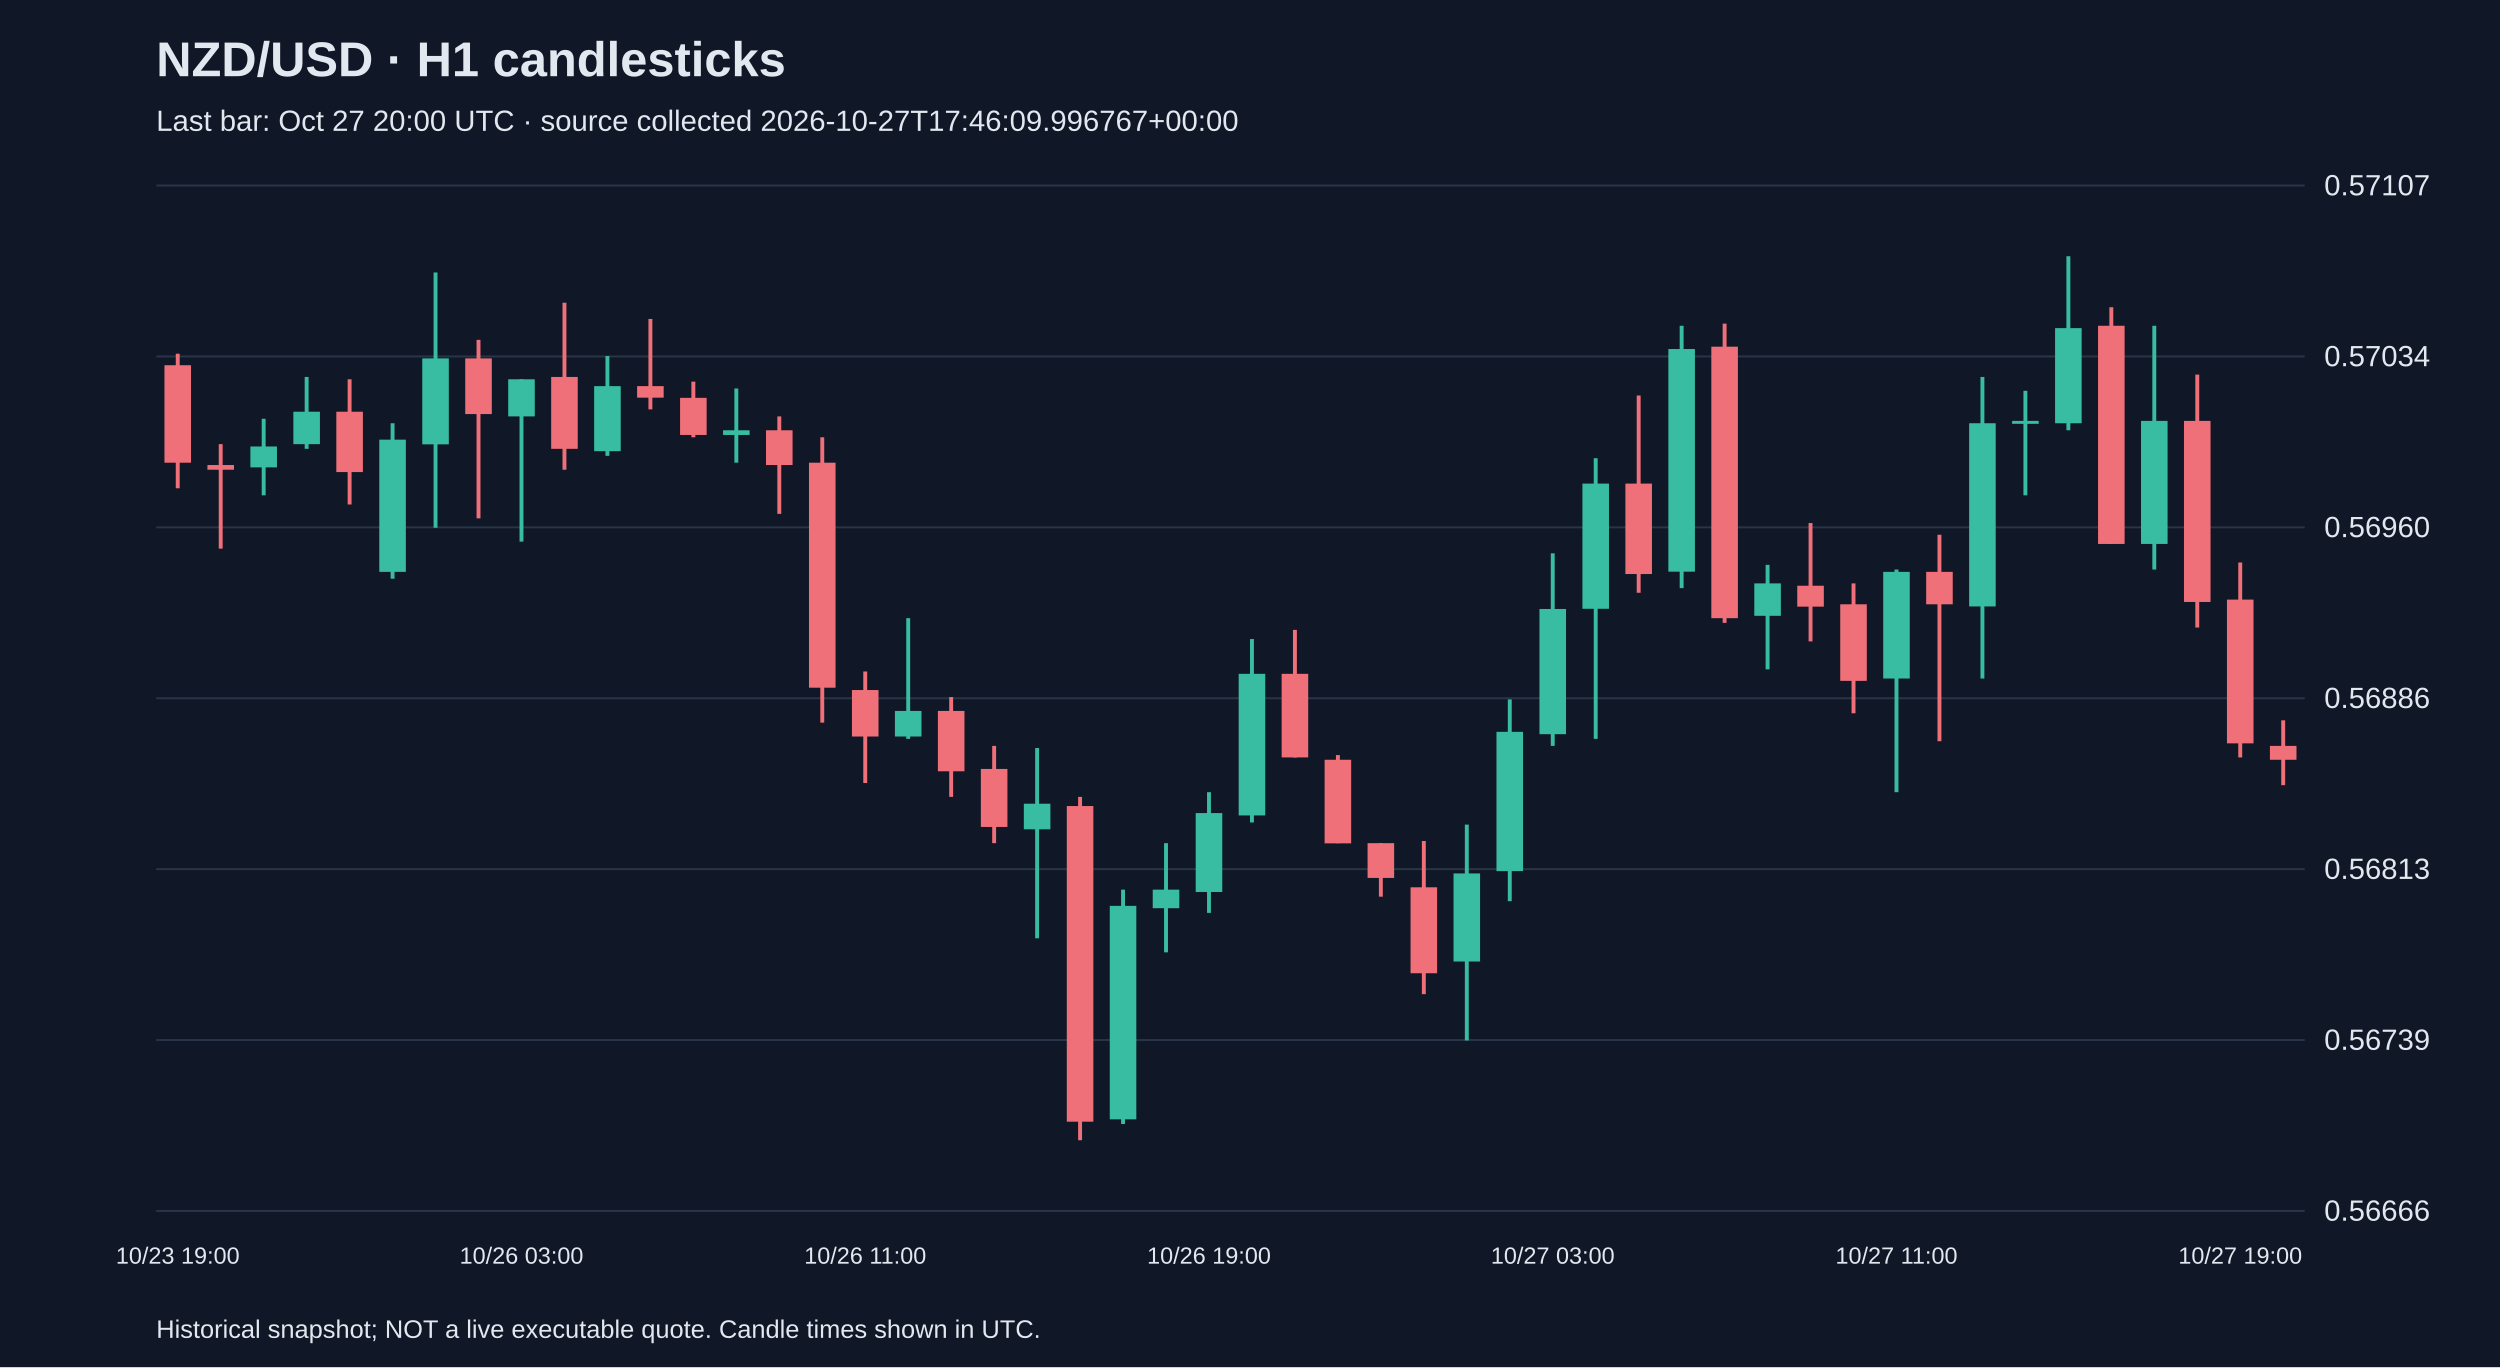
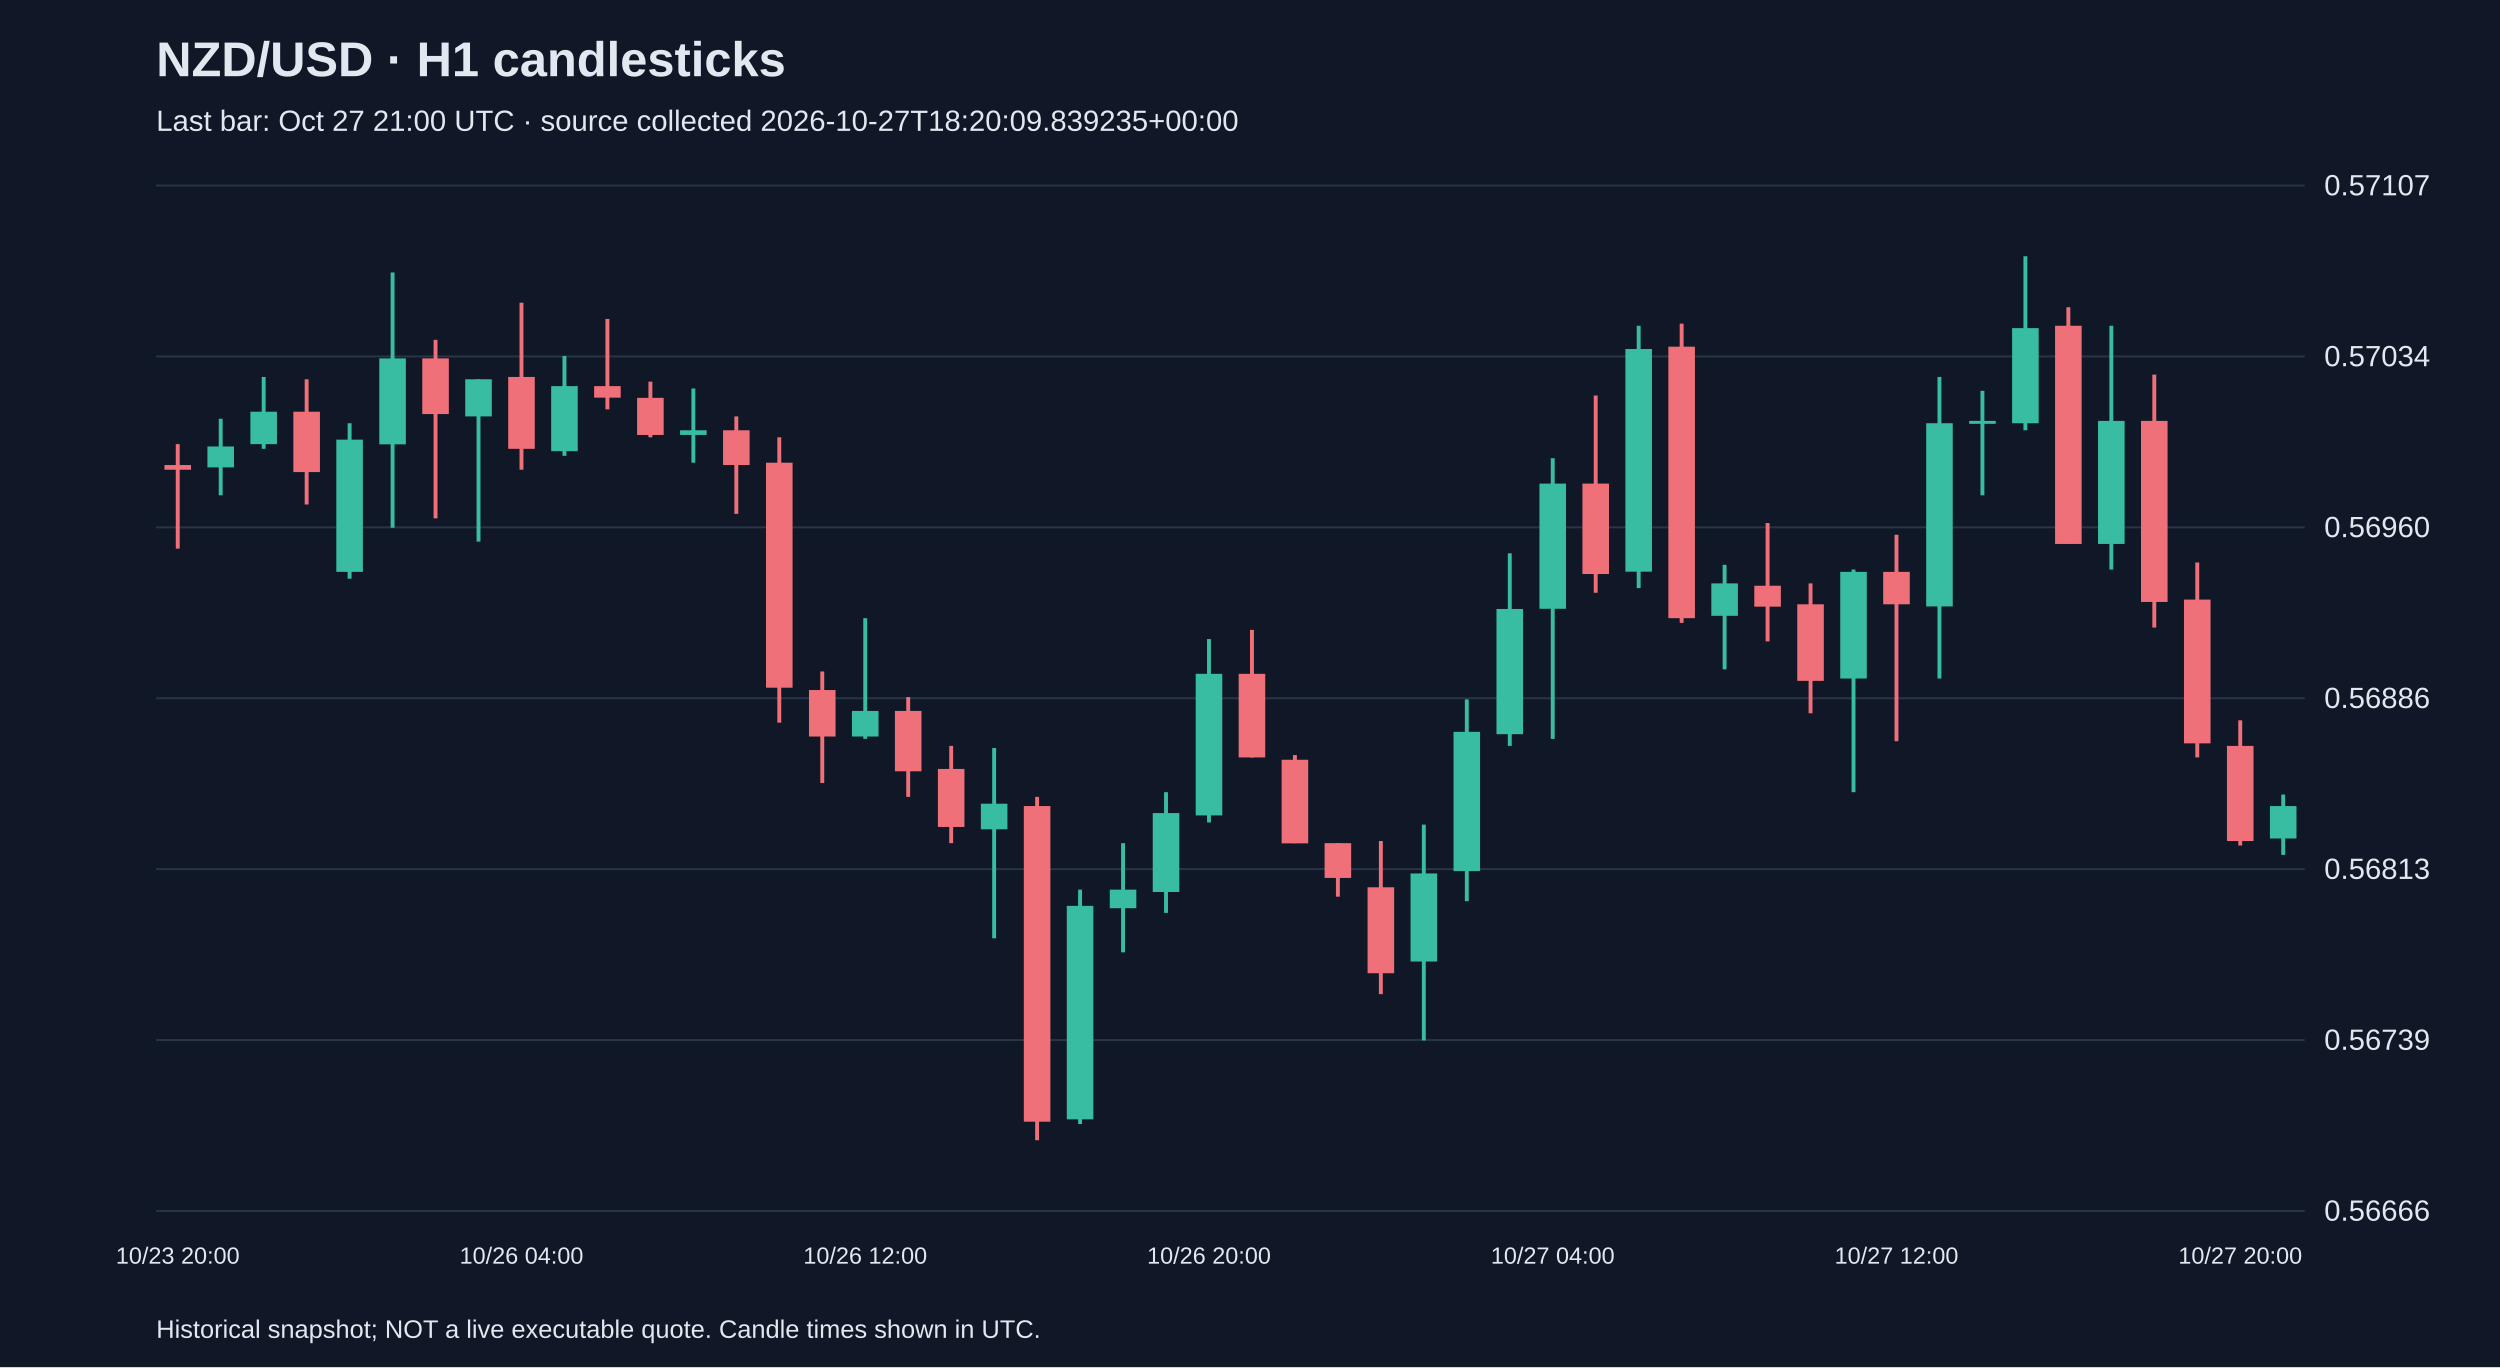
<svg xmlns="http://www.w3.org/2000/svg" viewBox="0 0 1280 700">
  <rect width="100%" height="100%" fill="#101827" />
  <style>text{font-family:Arial,sans-serif;fill:#e2e8f0}</style>
  <text x="80" y="39" font-size="25" font-weight="bold">NZD/USD · H1 candlesticks</text>
-   <text x="80" y="67" font-size="15" fill="#a6b1c5">Last bar: Oct 27 20:00 UTC · source collected 2026-10-27T17:46:09.996767+00:00</text>
+   <text x="80" y="67" font-size="15" fill="#a6b1c5">Last bar: Oct 27 21:00 UTC · source collected 2026-10-27T18:20:09.839235+00:00</text>
  <line x1="80" y1="620.0" x2="1180" y2="620.0" stroke="#283548" />
  <text x="1190" y="625.0" font-size="15">0.56666</text>
  <line x1="80" y1="532.5" x2="1180" y2="532.5" stroke="#283548" />
  <text x="1190" y="537.5" font-size="15">0.56739</text>
  <line x1="80" y1="445.0" x2="1180" y2="445.0" stroke="#283548" />
  <text x="1190" y="450.0" font-size="15">0.56813</text>
  <line x1="80" y1="357.5" x2="1180" y2="357.5" stroke="#283548" />
  <text x="1190" y="362.5" font-size="15">0.56886</text>
  <line x1="80" y1="270.0" x2="1180" y2="270.0" stroke="#283548" />
  <text x="1190" y="275.0" font-size="15">0.56960</text>
  <line x1="80" y1="182.5" x2="1180" y2="182.5" stroke="#283548" />
  <text x="1190" y="187.5" font-size="15">0.57034</text>
  <line x1="80" y1="95.0" x2="1180" y2="95.0" stroke="#283548" />
  <text x="1190" y="100.0" font-size="15">0.57107</text>
-   <line x1="91.0" y1="181.1" x2="91.0" y2="250.0" stroke="#f07079" stroke-width="2" />
-   <rect x="84.2" y="187.0" width="13.6" height="49.9" fill="#f07079" />
-   <text x="91.0" y="647" text-anchor="middle" font-size="12">10/23 19:00</text>
-   <line x1="113.0" y1="227.4" x2="113.0" y2="280.9" stroke="#f07079" stroke-width="2" />
-   <rect x="106.2" y="238.1" width="13.6" height="2.4" fill="#f07079" />
-   <line x1="135.0" y1="214.4" x2="135.0" y2="253.6" stroke="#38bca2" stroke-width="2" />
-   <rect x="128.2" y="228.6" width="13.6" height="10.7" fill="#38bca2" />
-   <line x1="157.0" y1="193.0" x2="157.0" y2="229.8" stroke="#38bca2" stroke-width="2" />
-   <rect x="150.2" y="210.8" width="13.6" height="16.6" fill="#38bca2" />
-   <line x1="179.0" y1="194.2" x2="179.0" y2="258.3" stroke="#f07079" stroke-width="2" />
-   <rect x="172.2" y="210.8" width="13.6" height="30.9" fill="#f07079" />
-   <line x1="201.0" y1="216.7" x2="201.0" y2="296.3" stroke="#38bca2" stroke-width="2" />
-   <rect x="194.2" y="225.1" width="13.6" height="67.7" fill="#38bca2" />
-   <line x1="223.0" y1="139.5" x2="223.0" y2="270.2" stroke="#38bca2" stroke-width="2" />
-   <rect x="216.2" y="183.5" width="13.6" height="44.0" fill="#38bca2" />
-   <line x1="245.0" y1="174.0" x2="245.0" y2="265.4" stroke="#f07079" stroke-width="2" />
-   <rect x="238.2" y="183.5" width="13.6" height="28.5" fill="#f07079" />
-   <line x1="267.0" y1="194.2" x2="267.0" y2="277.3" stroke="#38bca2" stroke-width="2" />
-   <rect x="260.2" y="194.2" width="13.6" height="19.0" fill="#38bca2" />
-   <text x="267.0" y="647" text-anchor="middle" font-size="12">10/26 03:00</text>
-   <line x1="289.0" y1="155.0" x2="289.0" y2="240.5" stroke="#f07079" stroke-width="2" />
-   <rect x="282.2" y="193.0" width="13.6" height="36.8" fill="#f07079" />
-   <line x1="311.0" y1="182.3" x2="311.0" y2="233.4" stroke="#38bca2" stroke-width="2" />
-   <rect x="304.2" y="197.7" width="13.6" height="33.3" fill="#38bca2" />
-   <line x1="333.0" y1="163.3" x2="333.0" y2="209.6" stroke="#f07079" stroke-width="2" />
-   <rect x="326.2" y="197.7" width="13.6" height="5.9" fill="#f07079" />
-   <line x1="355.0" y1="195.4" x2="355.0" y2="223.9" stroke="#f07079" stroke-width="2" />
-   <rect x="348.2" y="203.7" width="13.6" height="19.0" fill="#f07079" />
-   <line x1="377.0" y1="198.9" x2="377.0" y2="236.9" stroke="#38bca2" stroke-width="2" />
-   <rect x="370.2" y="220.3" width="13.6" height="2.4" fill="#38bca2" />
-   <line x1="399.0" y1="213.2" x2="399.0" y2="263.1" stroke="#f07079" stroke-width="2" />
-   <rect x="392.2" y="220.3" width="13.6" height="17.8" fill="#f07079" />
-   <line x1="421.0" y1="223.9" x2="421.0" y2="370.0" stroke="#f07079" stroke-width="2" />
-   <rect x="414.2" y="236.9" width="13.6" height="115.2" fill="#f07079" />
-   <line x1="443.0" y1="343.8" x2="443.0" y2="400.9" stroke="#f07079" stroke-width="2" />
-   <rect x="436.2" y="353.3" width="13.6" height="23.8" fill="#f07079" />
-   <text x="443.0" y="647" text-anchor="middle" font-size="12">10/26 11:00</text>
-   <line x1="465.0" y1="316.5" x2="465.0" y2="378.3" stroke="#38bca2" stroke-width="2" />
-   <rect x="458.2" y="364.0" width="13.6" height="13.1" fill="#38bca2" />
-   <line x1="487.0" y1="356.9" x2="487.0" y2="408.0" stroke="#f07079" stroke-width="2" />
-   <rect x="480.2" y="364.0" width="13.6" height="30.9" fill="#f07079" />
-   <line x1="509.0" y1="381.9" x2="509.0" y2="431.7" stroke="#f07079" stroke-width="2" />
-   <rect x="502.2" y="393.7" width="13.6" height="29.7" fill="#f07079" />
-   <line x1="531.0" y1="383.0" x2="531.0" y2="480.4" stroke="#38bca2" stroke-width="2" />
-   <rect x="524.2" y="411.5" width="13.6" height="13.1" fill="#38bca2" />
-   <line x1="553.0" y1="408.0" x2="553.0" y2="583.8" stroke="#f07079" stroke-width="2" />
-   <rect x="546.2" y="412.7" width="13.6" height="161.6" fill="#f07079" />
-   <line x1="575.0" y1="455.5" x2="575.0" y2="575.5" stroke="#38bca2" stroke-width="2" />
-   <rect x="568.2" y="463.8" width="13.6" height="109.3" fill="#38bca2" />
-   <line x1="597.0" y1="431.7" x2="597.0" y2="487.6" stroke="#38bca2" stroke-width="2" />
-   <rect x="590.2" y="455.5" width="13.6" height="9.5" fill="#38bca2" />
-   <line x1="619.0" y1="405.6" x2="619.0" y2="467.4" stroke="#38bca2" stroke-width="2" />
-   <rect x="612.2" y="416.3" width="13.6" height="40.4" fill="#38bca2" />
-   <text x="619.0" y="647" text-anchor="middle" font-size="12">10/26 19:00</text>
-   <line x1="641.0" y1="327.2" x2="641.0" y2="421.1" stroke="#38bca2" stroke-width="2" />
-   <rect x="634.2" y="345.0" width="13.6" height="72.5" fill="#38bca2" />
-   <line x1="663.0" y1="322.5" x2="663.0" y2="387.8" stroke="#f07079" stroke-width="2" />
-   <rect x="656.2" y="345.0" width="13.6" height="42.8" fill="#f07079" />
-   <line x1="685.0" y1="386.6" x2="685.0" y2="431.7" stroke="#f07079" stroke-width="2" />
-   <rect x="678.2" y="389.0" width="13.6" height="42.8" fill="#f07079" />
-   <line x1="707.0" y1="431.7" x2="707.0" y2="459.1" stroke="#f07079" stroke-width="2" />
-   <rect x="700.2" y="431.7" width="13.6" height="17.8" fill="#f07079" />
-   <line x1="729.0" y1="430.6" x2="729.0" y2="509.0" stroke="#f07079" stroke-width="2" />
-   <rect x="722.2" y="454.3" width="13.6" height="44.0" fill="#f07079" />
-   <line x1="751.0" y1="422.2" x2="751.0" y2="532.7" stroke="#38bca2" stroke-width="2" />
-   <rect x="744.2" y="447.2" width="13.6" height="45.1" fill="#38bca2" />
-   <line x1="773.0" y1="358.1" x2="773.0" y2="461.4" stroke="#38bca2" stroke-width="2" />
-   <rect x="766.2" y="374.7" width="13.6" height="71.3" fill="#38bca2" />
-   <line x1="795.0" y1="283.3" x2="795.0" y2="381.9" stroke="#38bca2" stroke-width="2" />
-   <rect x="788.2" y="311.8" width="13.6" height="64.1" fill="#38bca2" />
-   <text x="795.0" y="647" text-anchor="middle" font-size="12">10/27 03:00</text>
-   <line x1="817.0" y1="234.6" x2="817.0" y2="378.3" stroke="#38bca2" stroke-width="2" />
-   <rect x="810.2" y="247.6" width="13.6" height="64.1" fill="#38bca2" />
-   <line x1="839.0" y1="202.5" x2="839.0" y2="303.5" stroke="#f07079" stroke-width="2" />
-   <rect x="832.2" y="247.6" width="13.6" height="46.3" fill="#f07079" />
-   <line x1="861.0" y1="166.8" x2="861.0" y2="301.1" stroke="#38bca2" stroke-width="2" />
-   <rect x="854.2" y="178.7" width="13.6" height="114.0" fill="#38bca2" />
-   <line x1="883.0" y1="165.7" x2="883.0" y2="318.9" stroke="#f07079" stroke-width="2" />
-   <rect x="876.2" y="177.5" width="13.6" height="139.0" fill="#f07079" />
-   <line x1="905.0" y1="289.2" x2="905.0" y2="342.7" stroke="#38bca2" stroke-width="2" />
-   <rect x="898.2" y="298.7" width="13.6" height="16.6" fill="#38bca2" />
-   <line x1="927.0" y1="267.8" x2="927.0" y2="328.4" stroke="#f07079" stroke-width="2" />
-   <rect x="920.2" y="299.9" width="13.6" height="10.7" fill="#f07079" />
-   <line x1="949.0" y1="298.7" x2="949.0" y2="365.2" stroke="#f07079" stroke-width="2" />
-   <rect x="942.2" y="309.4" width="13.6" height="39.2" fill="#f07079" />
-   <line x1="971.0" y1="291.6" x2="971.0" y2="405.6" stroke="#38bca2" stroke-width="2" />
-   <rect x="964.2" y="292.8" width="13.6" height="54.6" fill="#38bca2" />
-   <text x="971.0" y="647" text-anchor="middle" font-size="12">10/27 11:00</text>
-   <line x1="993.0" y1="273.8" x2="993.0" y2="379.5" stroke="#f07079" stroke-width="2" />
-   <rect x="986.2" y="292.8" width="13.6" height="16.6" fill="#f07079" />
-   <line x1="1015.0" y1="193.0" x2="1015.0" y2="347.4" stroke="#38bca2" stroke-width="2" />
-   <rect x="1008.2" y="216.7" width="13.6" height="93.8" fill="#38bca2" />
-   <line x1="1037.0" y1="200.1" x2="1037.0" y2="253.6" stroke="#38bca2" stroke-width="2" />
-   <rect x="1030.2" y="215.5" width="13.6" height="1.5" fill="#38bca2" />
-   <line x1="1059.0" y1="131.2" x2="1059.0" y2="220.3" stroke="#38bca2" stroke-width="2" />
-   <rect x="1052.2" y="168.0" width="13.6" height="48.7" fill="#38bca2" />
-   <line x1="1081.0" y1="157.3" x2="1081.0" y2="278.5" stroke="#f07079" stroke-width="2" />
-   <rect x="1074.2" y="166.8" width="13.6" height="111.7" fill="#f07079" />
-   <line x1="1103.0" y1="166.8" x2="1103.0" y2="291.6" stroke="#38bca2" stroke-width="2" />
-   <rect x="1096.2" y="215.5" width="13.6" height="63.0" fill="#38bca2" />
-   <line x1="1125.0" y1="191.8" x2="1125.0" y2="321.3" stroke="#f07079" stroke-width="2" />
-   <rect x="1118.2" y="215.5" width="13.6" height="92.7" fill="#f07079" />
-   <line x1="1147.0" y1="288.0" x2="1147.0" y2="387.8" stroke="#f07079" stroke-width="2" />
-   <rect x="1140.2" y="307.0" width="13.6" height="73.6" fill="#f07079" />
-   <text x="1147.0" y="647" text-anchor="middle" font-size="12">10/27 19:00</text>
-   <line x1="1169.0" y1="368.8" x2="1169.0" y2="402.0" stroke="#f07079" stroke-width="2" />
-   <rect x="1162.2" y="381.9" width="13.6" height="7.1" fill="#f07079" />
+   <line x1="91.0" y1="227.4" x2="91.0" y2="280.9" stroke="#f07079" stroke-width="2" />
+   <rect x="84.2" y="238.1" width="13.6" height="2.4" fill="#f07079" />
+   <text x="91.0" y="647" text-anchor="middle" font-size="12">10/23 20:00</text>
+   <line x1="113.0" y1="214.4" x2="113.0" y2="253.6" stroke="#38bca2" stroke-width="2" />
+   <rect x="106.2" y="228.6" width="13.6" height="10.7" fill="#38bca2" />
+   <line x1="135.0" y1="193.0" x2="135.0" y2="229.8" stroke="#38bca2" stroke-width="2" />
+   <rect x="128.2" y="210.8" width="13.6" height="16.6" fill="#38bca2" />
+   <line x1="157.0" y1="194.2" x2="157.0" y2="258.3" stroke="#f07079" stroke-width="2" />
+   <rect x="150.2" y="210.8" width="13.6" height="30.9" fill="#f07079" />
+   <line x1="179.0" y1="216.7" x2="179.0" y2="296.3" stroke="#38bca2" stroke-width="2" />
+   <rect x="172.2" y="225.1" width="13.6" height="67.7" fill="#38bca2" />
+   <line x1="201.0" y1="139.5" x2="201.0" y2="270.2" stroke="#38bca2" stroke-width="2" />
+   <rect x="194.2" y="183.5" width="13.6" height="44.0" fill="#38bca2" />
+   <line x1="223.0" y1="174.0" x2="223.0" y2="265.4" stroke="#f07079" stroke-width="2" />
+   <rect x="216.2" y="183.5" width="13.6" height="28.5" fill="#f07079" />
+   <line x1="245.0" y1="194.2" x2="245.0" y2="277.3" stroke="#38bca2" stroke-width="2" />
+   <rect x="238.2" y="194.2" width="13.6" height="19.0" fill="#38bca2" />
+   <line x1="267.0" y1="155.0" x2="267.0" y2="240.5" stroke="#f07079" stroke-width="2" />
+   <rect x="260.2" y="193.0" width="13.6" height="36.8" fill="#f07079" />
+   <text x="267.0" y="647" text-anchor="middle" font-size="12">10/26 04:00</text>
+   <line x1="289.0" y1="182.3" x2="289.0" y2="233.4" stroke="#38bca2" stroke-width="2" />
+   <rect x="282.2" y="197.7" width="13.6" height="33.3" fill="#38bca2" />
+   <line x1="311.0" y1="163.3" x2="311.0" y2="209.6" stroke="#f07079" stroke-width="2" />
+   <rect x="304.2" y="197.7" width="13.6" height="5.9" fill="#f07079" />
+   <line x1="333.0" y1="195.4" x2="333.0" y2="223.9" stroke="#f07079" stroke-width="2" />
+   <rect x="326.2" y="203.7" width="13.6" height="19.0" fill="#f07079" />
+   <line x1="355.0" y1="198.9" x2="355.0" y2="236.9" stroke="#38bca2" stroke-width="2" />
+   <rect x="348.2" y="220.3" width="13.6" height="2.4" fill="#38bca2" />
+   <line x1="377.0" y1="213.2" x2="377.0" y2="263.1" stroke="#f07079" stroke-width="2" />
+   <rect x="370.2" y="220.3" width="13.6" height="17.8" fill="#f07079" />
+   <line x1="399.0" y1="223.9" x2="399.0" y2="370.0" stroke="#f07079" stroke-width="2" />
+   <rect x="392.2" y="236.9" width="13.6" height="115.2" fill="#f07079" />
+   <line x1="421.0" y1="343.8" x2="421.0" y2="400.9" stroke="#f07079" stroke-width="2" />
+   <rect x="414.2" y="353.3" width="13.6" height="23.8" fill="#f07079" />
+   <line x1="443.0" y1="316.5" x2="443.0" y2="378.3" stroke="#38bca2" stroke-width="2" />
+   <rect x="436.2" y="364.0" width="13.6" height="13.1" fill="#38bca2" />
+   <text x="443.0" y="647" text-anchor="middle" font-size="12">10/26 12:00</text>
+   <line x1="465.0" y1="356.9" x2="465.0" y2="408.0" stroke="#f07079" stroke-width="2" />
+   <rect x="458.2" y="364.0" width="13.6" height="30.9" fill="#f07079" />
+   <line x1="487.0" y1="381.9" x2="487.0" y2="431.7" stroke="#f07079" stroke-width="2" />
+   <rect x="480.2" y="393.7" width="13.6" height="29.7" fill="#f07079" />
+   <line x1="509.0" y1="383.0" x2="509.0" y2="480.4" stroke="#38bca2" stroke-width="2" />
+   <rect x="502.2" y="411.5" width="13.6" height="13.1" fill="#38bca2" />
+   <line x1="531.0" y1="408.0" x2="531.0" y2="583.8" stroke="#f07079" stroke-width="2" />
+   <rect x="524.2" y="412.7" width="13.6" height="161.6" fill="#f07079" />
+   <line x1="553.0" y1="455.5" x2="553.0" y2="575.5" stroke="#38bca2" stroke-width="2" />
+   <rect x="546.2" y="463.8" width="13.6" height="109.3" fill="#38bca2" />
+   <line x1="575.0" y1="431.7" x2="575.0" y2="487.6" stroke="#38bca2" stroke-width="2" />
+   <rect x="568.2" y="455.5" width="13.6" height="9.5" fill="#38bca2" />
+   <line x1="597.0" y1="405.6" x2="597.0" y2="467.4" stroke="#38bca2" stroke-width="2" />
+   <rect x="590.2" y="416.3" width="13.6" height="40.4" fill="#38bca2" />
+   <line x1="619.0" y1="327.2" x2="619.0" y2="421.1" stroke="#38bca2" stroke-width="2" />
+   <rect x="612.2" y="345.0" width="13.6" height="72.5" fill="#38bca2" />
+   <text x="619.0" y="647" text-anchor="middle" font-size="12">10/26 20:00</text>
+   <line x1="641.0" y1="322.5" x2="641.0" y2="387.8" stroke="#f07079" stroke-width="2" />
+   <rect x="634.2" y="345.0" width="13.6" height="42.8" fill="#f07079" />
+   <line x1="663.0" y1="386.6" x2="663.0" y2="431.7" stroke="#f07079" stroke-width="2" />
+   <rect x="656.2" y="389.0" width="13.6" height="42.8" fill="#f07079" />
+   <line x1="685.0" y1="431.7" x2="685.0" y2="459.1" stroke="#f07079" stroke-width="2" />
+   <rect x="678.2" y="431.7" width="13.6" height="17.8" fill="#f07079" />
+   <line x1="707.0" y1="430.6" x2="707.0" y2="509.0" stroke="#f07079" stroke-width="2" />
+   <rect x="700.2" y="454.3" width="13.6" height="44.0" fill="#f07079" />
+   <line x1="729.0" y1="422.2" x2="729.0" y2="532.7" stroke="#38bca2" stroke-width="2" />
+   <rect x="722.2" y="447.2" width="13.6" height="45.1" fill="#38bca2" />
+   <line x1="751.0" y1="358.1" x2="751.0" y2="461.4" stroke="#38bca2" stroke-width="2" />
+   <rect x="744.2" y="374.7" width="13.6" height="71.3" fill="#38bca2" />
+   <line x1="773.0" y1="283.3" x2="773.0" y2="381.9" stroke="#38bca2" stroke-width="2" />
+   <rect x="766.2" y="311.8" width="13.6" height="64.1" fill="#38bca2" />
+   <line x1="795.0" y1="234.6" x2="795.0" y2="378.3" stroke="#38bca2" stroke-width="2" />
+   <rect x="788.2" y="247.6" width="13.6" height="64.1" fill="#38bca2" />
+   <text x="795.0" y="647" text-anchor="middle" font-size="12">10/27 04:00</text>
+   <line x1="817.0" y1="202.5" x2="817.0" y2="303.5" stroke="#f07079" stroke-width="2" />
+   <rect x="810.2" y="247.6" width="13.6" height="46.3" fill="#f07079" />
+   <line x1="839.0" y1="166.8" x2="839.0" y2="301.1" stroke="#38bca2" stroke-width="2" />
+   <rect x="832.2" y="178.7" width="13.6" height="114.0" fill="#38bca2" />
+   <line x1="861.0" y1="165.7" x2="861.0" y2="318.9" stroke="#f07079" stroke-width="2" />
+   <rect x="854.2" y="177.5" width="13.6" height="139.0" fill="#f07079" />
+   <line x1="883.0" y1="289.2" x2="883.0" y2="342.7" stroke="#38bca2" stroke-width="2" />
+   <rect x="876.2" y="298.7" width="13.6" height="16.6" fill="#38bca2" />
+   <line x1="905.0" y1="267.8" x2="905.0" y2="328.4" stroke="#f07079" stroke-width="2" />
+   <rect x="898.2" y="299.9" width="13.6" height="10.7" fill="#f07079" />
+   <line x1="927.0" y1="298.7" x2="927.0" y2="365.2" stroke="#f07079" stroke-width="2" />
+   <rect x="920.2" y="309.4" width="13.6" height="39.2" fill="#f07079" />
+   <line x1="949.0" y1="291.6" x2="949.0" y2="405.6" stroke="#38bca2" stroke-width="2" />
+   <rect x="942.2" y="292.8" width="13.6" height="54.6" fill="#38bca2" />
+   <line x1="971.0" y1="273.8" x2="971.0" y2="379.5" stroke="#f07079" stroke-width="2" />
+   <rect x="964.2" y="292.8" width="13.6" height="16.6" fill="#f07079" />
+   <text x="971.0" y="647" text-anchor="middle" font-size="12">10/27 12:00</text>
+   <line x1="993.0" y1="193.0" x2="993.0" y2="347.4" stroke="#38bca2" stroke-width="2" />
+   <rect x="986.2" y="216.7" width="13.6" height="93.8" fill="#38bca2" />
+   <line x1="1015.0" y1="200.1" x2="1015.0" y2="253.6" stroke="#38bca2" stroke-width="2" />
+   <rect x="1008.2" y="215.5" width="13.6" height="1.5" fill="#38bca2" />
+   <line x1="1037.0" y1="131.2" x2="1037.0" y2="220.3" stroke="#38bca2" stroke-width="2" />
+   <rect x="1030.2" y="168.0" width="13.6" height="48.7" fill="#38bca2" />
+   <line x1="1059.0" y1="157.3" x2="1059.0" y2="278.5" stroke="#f07079" stroke-width="2" />
+   <rect x="1052.2" y="166.8" width="13.6" height="111.7" fill="#f07079" />
+   <line x1="1081.0" y1="166.8" x2="1081.0" y2="291.6" stroke="#38bca2" stroke-width="2" />
+   <rect x="1074.2" y="215.5" width="13.6" height="63.0" fill="#38bca2" />
+   <line x1="1103.0" y1="191.8" x2="1103.0" y2="321.3" stroke="#f07079" stroke-width="2" />
+   <rect x="1096.2" y="215.5" width="13.6" height="92.7" fill="#f07079" />
+   <line x1="1125.0" y1="288.0" x2="1125.0" y2="387.8" stroke="#f07079" stroke-width="2" />
+   <rect x="1118.2" y="307.0" width="13.6" height="73.6" fill="#f07079" />
+   <line x1="1147.0" y1="368.8" x2="1147.0" y2="432.9" stroke="#f07079" stroke-width="2" />
+   <rect x="1140.2" y="381.9" width="13.6" height="48.7" fill="#f07079" />
+   <text x="1147.0" y="647" text-anchor="middle" font-size="12">10/27 20:00</text>
+   <line x1="1169.0" y1="406.8" x2="1169.0" y2="437.7" stroke="#38bca2" stroke-width="2" />
+   <rect x="1162.2" y="412.7" width="13.6" height="16.6" fill="#38bca2" />
  <text x="80" y="685" font-size="13">Historical snapshot; NOT a live executable quote. Candle times shown in UTC.</text>
</svg>
